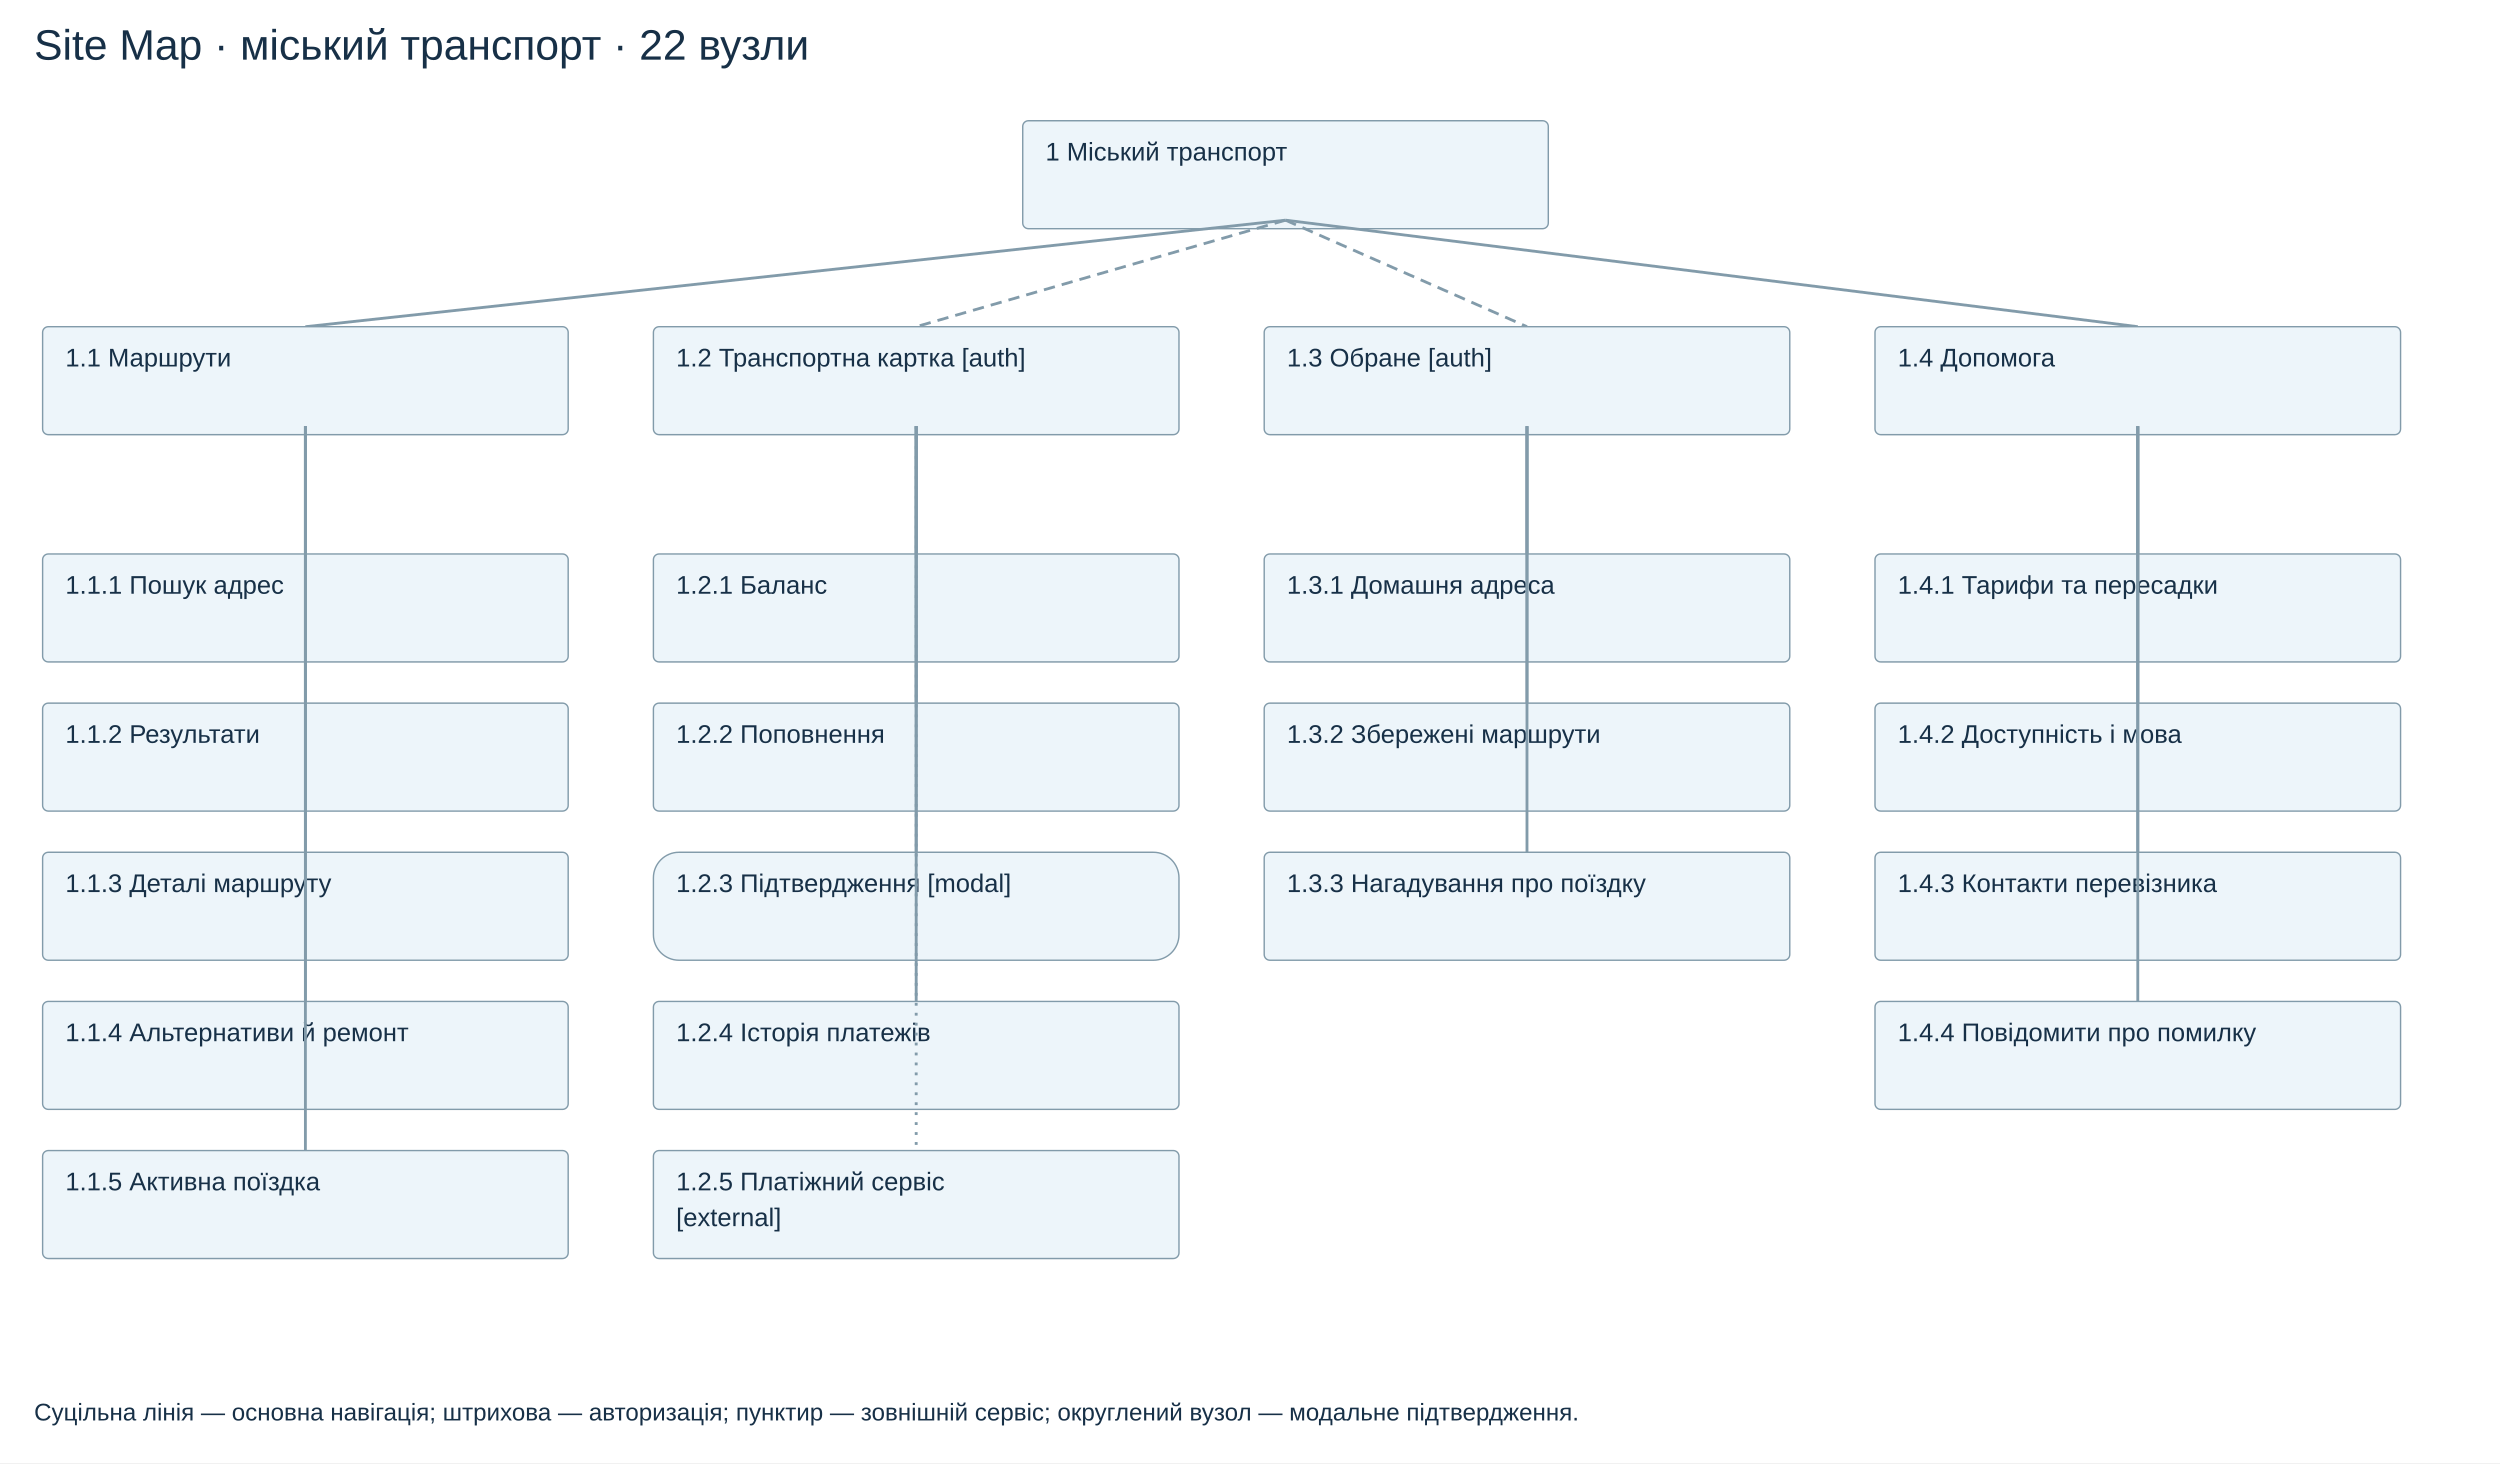
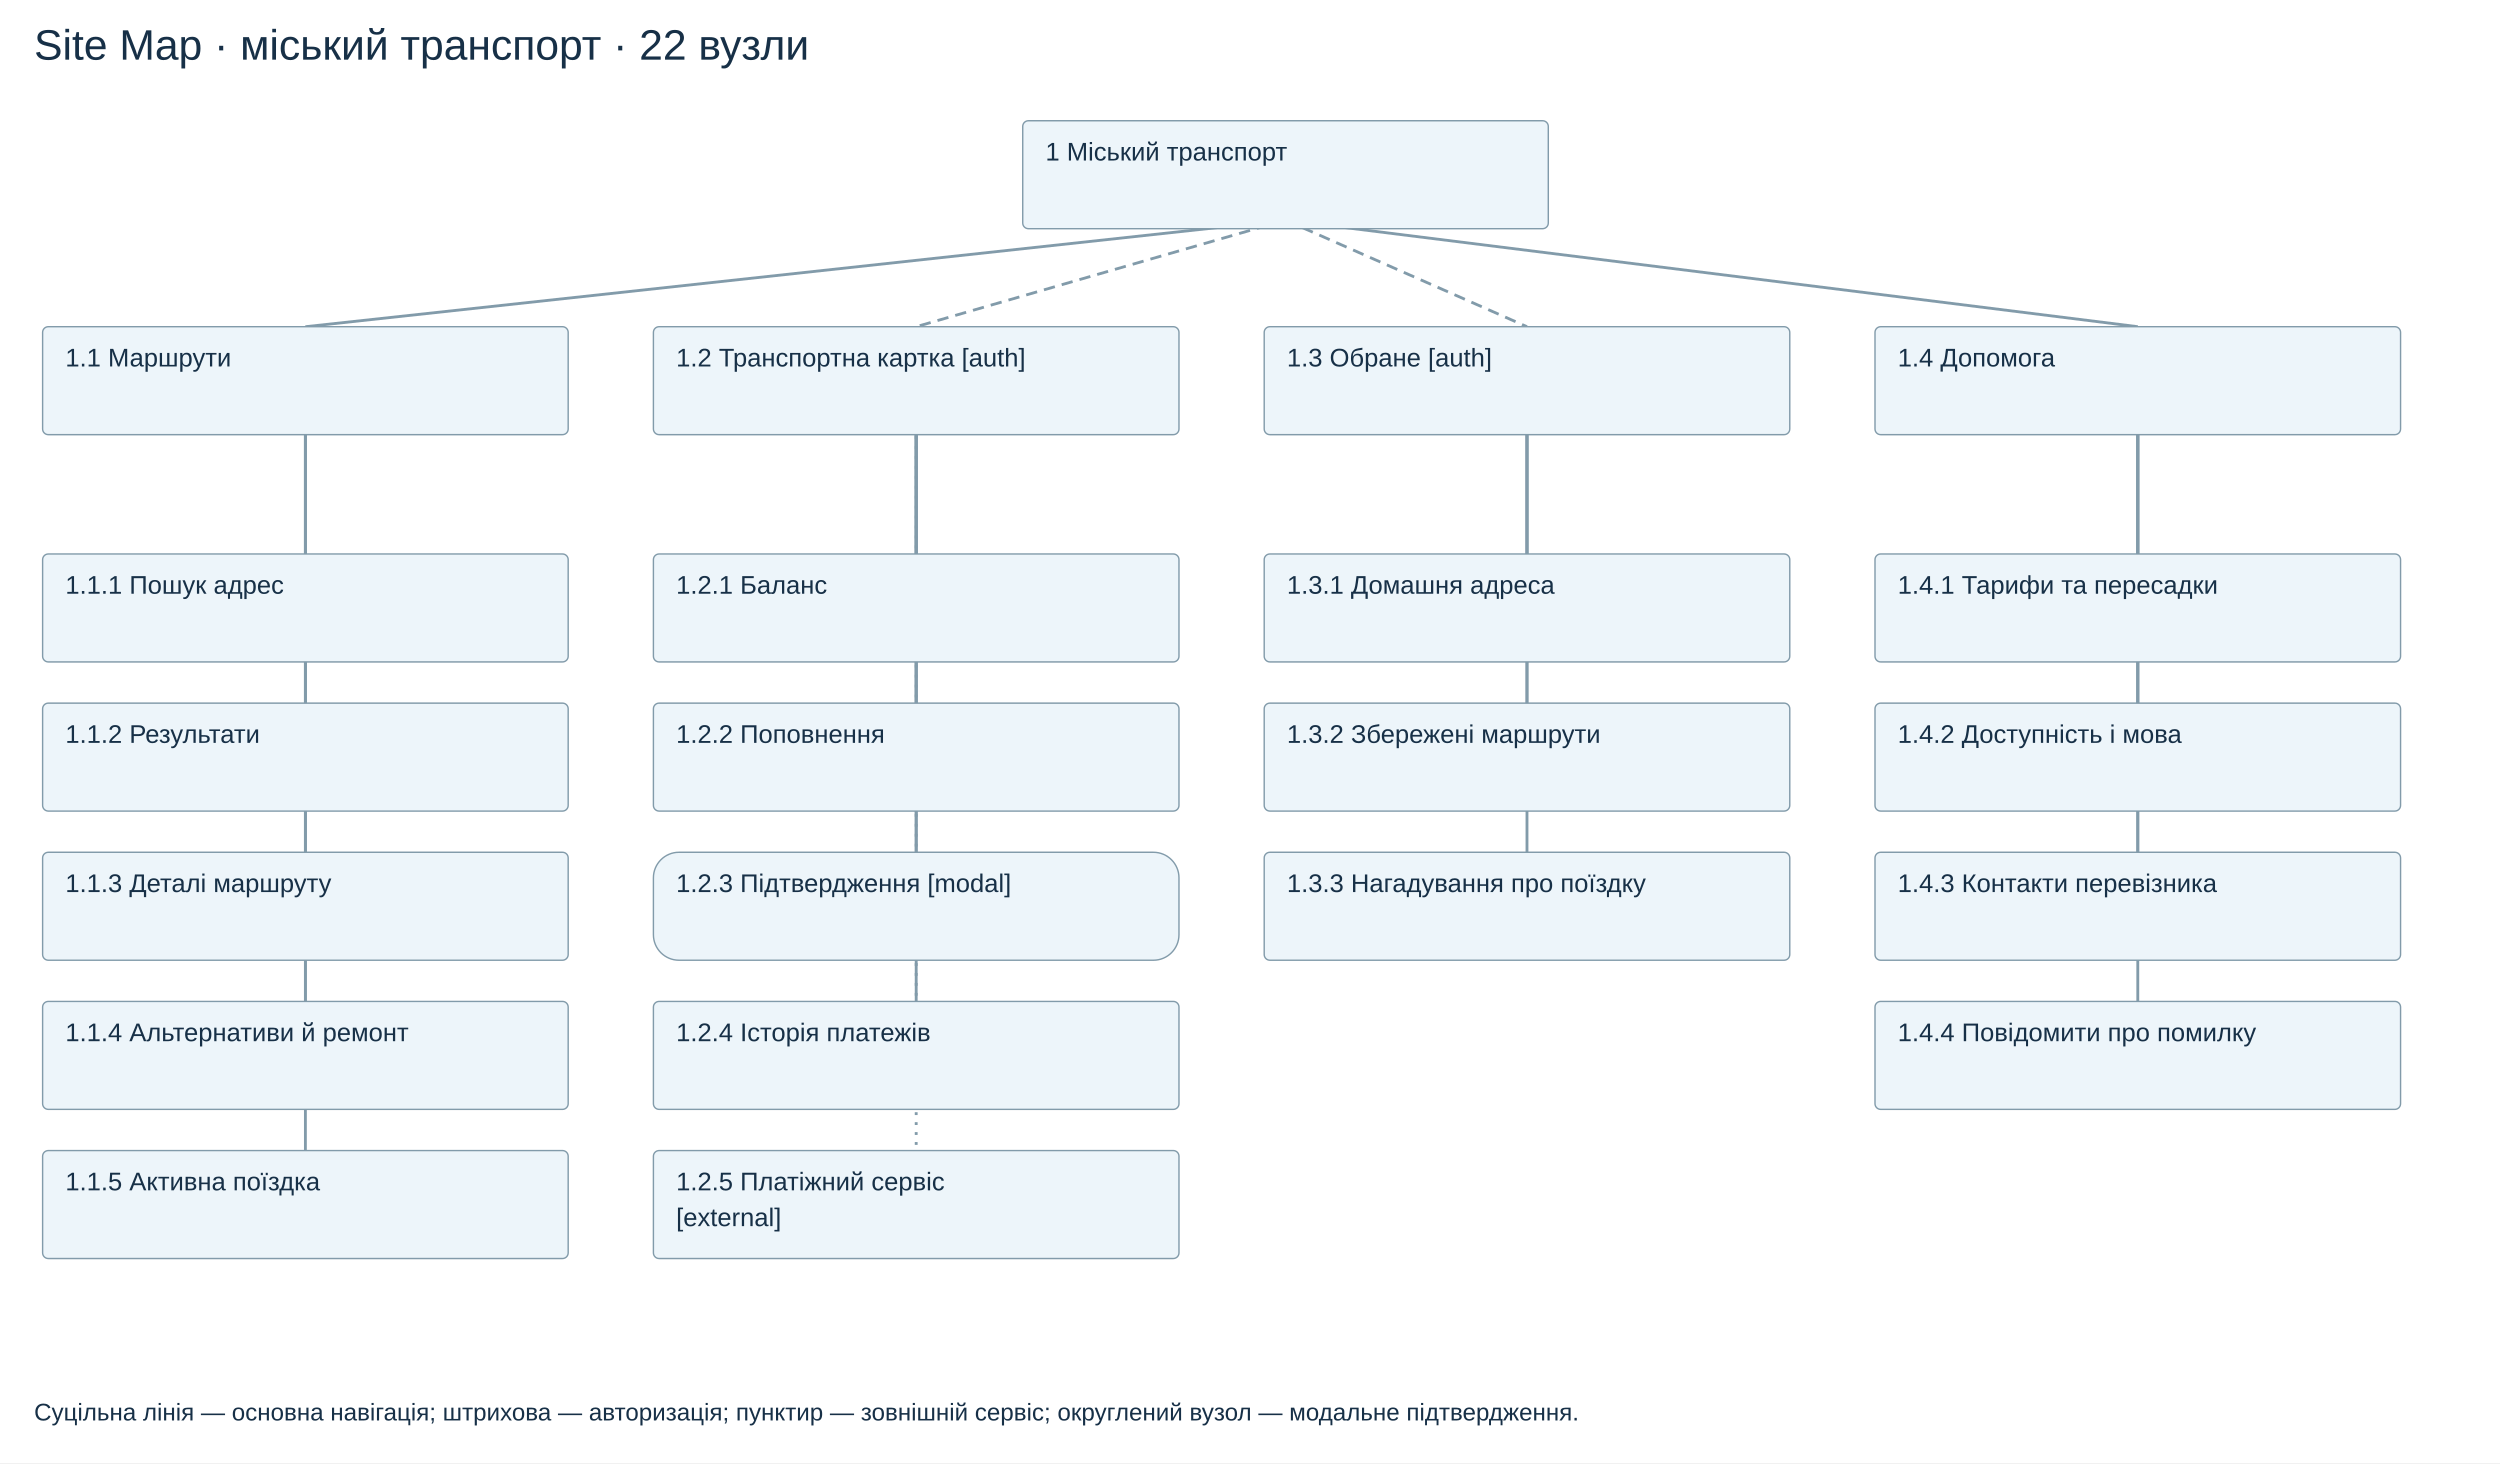
<svg xmlns="http://www.w3.org/2000/svg" width="1760" height="1030">
  <rect width="1760" height="1030" fill="white" />
  <text x="24" y="42" font-family="Arial" font-size="30" fill="#173047">
    <tspan x="24" dy="0">Site Map · міський транспорт · 22 вузли</tspan>
  </text>
+   <path d="M905 155 L215 230" fill="none" stroke="#829baa" stroke-width="2" />
+   <path d="M215 300 L215 390" fill="none" stroke="#829baa" stroke-width="2" />
+   <path d="M215 300 L215 495" fill="none" stroke="#829baa" stroke-width="2" />
+   <path d="M215 300 L215 600" fill="none" stroke="#829baa" stroke-width="2" />
+   <path d="M215 300 L215 705" fill="none" stroke="#829baa" stroke-width="2" />
+   <path d="M215 300 L215 810" fill="none" stroke="#829baa" stroke-width="2" />
+   <path d="M905 155 L645 230" fill="none" stroke="#829baa" stroke-width="2" stroke-dasharray="8 5" />
+   <path d="M645 300 L645 390" fill="none" stroke="#829baa" stroke-width="2" />
+   <path d="M645 300 L645 495" fill="none" stroke="#829baa" stroke-width="2" />
+   <path d="M645 300 L645 600" fill="none" stroke="#829baa" stroke-width="2" />
+   <path d="M645 300 L645 705" fill="none" stroke="#829baa" stroke-width="2" />
+   <path d="M645 300 L645 810" fill="none" stroke="#829baa" stroke-width="2" stroke-dasharray="2 5" />
+   <path d="M905 155 L1075 230" fill="none" stroke="#829baa" stroke-width="2" stroke-dasharray="8 5" />
+   <path d="M1075 300 L1075 390" fill="none" stroke="#829baa" stroke-width="2" />
+   <path d="M1075 300 L1075 495" fill="none" stroke="#829baa" stroke-width="2" />
+   <path d="M1075 300 L1075 600" fill="none" stroke="#829baa" stroke-width="2" />
+   <path d="M905 155 L1505 230" fill="none" stroke="#829baa" stroke-width="2" />
+   <path d="M1505 300 L1505 390" fill="none" stroke="#829baa" stroke-width="2" />
+   <path d="M1505 300 L1505 495" fill="none" stroke="#829baa" stroke-width="2" />
+   <path d="M1505 300 L1505 600" fill="none" stroke="#829baa" stroke-width="2" />
+   <path d="M1505 300 L1505 705" fill="none" stroke="#829baa" stroke-width="2" />
  <rect x="720" y="85" width="370" height="76" rx="4" fill="#edf5fa" stroke="#829baa" />
  <text x="736" y="113" font-family="Arial" font-size="18" fill="#173047">
    <tspan x="736" dy="0">1 Міський транспорт</tspan>
  </text>
-   <path d="M905 155 L215 230" fill="none" stroke="#829baa" stroke-width="2" />
  <rect x="30" y="230" width="370" height="76" rx="4" fill="#edf5fa" stroke="#829baa" />
  <text x="46" y="258" font-family="Arial" font-size="18" fill="#173047">
    <tspan x="46" dy="0">1.1 Маршрути</tspan>
  </text>
-   <path d="M215 300 L215 390" fill="none" stroke="#829baa" stroke-width="2" />
  <rect x="30" y="390" width="370" height="76" rx="4" fill="#edf5fa" stroke="#829baa" />
  <text x="46" y="418" font-family="Arial" font-size="18" fill="#173047">
    <tspan x="46" dy="0">1.1.1 Пошук адрес</tspan>
  </text>
-   <path d="M215 300 L215 495" fill="none" stroke="#829baa" stroke-width="2" />
  <rect x="30" y="495" width="370" height="76" rx="4" fill="#edf5fa" stroke="#829baa" />
  <text x="46" y="523" font-family="Arial" font-size="18" fill="#173047">
    <tspan x="46" dy="0">1.1.2 Результати</tspan>
  </text>
-   <path d="M215 300 L215 600" fill="none" stroke="#829baa" stroke-width="2" />
  <rect x="30" y="600" width="370" height="76" rx="4" fill="#edf5fa" stroke="#829baa" />
  <text x="46" y="628" font-family="Arial" font-size="18" fill="#173047">
    <tspan x="46" dy="0">1.1.3 Деталі маршруту</tspan>
  </text>
-   <path d="M215 300 L215 705" fill="none" stroke="#829baa" stroke-width="2" />
  <rect x="30" y="705" width="370" height="76" rx="4" fill="#edf5fa" stroke="#829baa" />
  <text x="46" y="733" font-family="Arial" font-size="18" fill="#173047">
    <tspan x="46" dy="0">1.1.4 Альтернативи й ремонт</tspan>
  </text>
-   <path d="M215 300 L215 810" fill="none" stroke="#829baa" stroke-width="2" />
  <rect x="30" y="810" width="370" height="76" rx="4" fill="#edf5fa" stroke="#829baa" />
  <text x="46" y="838" font-family="Arial" font-size="18" fill="#173047">
    <tspan x="46" dy="0">1.1.5 Активна поїздка</tspan>
  </text>
-   <path d="M905 155 L645 230" fill="none" stroke="#829baa" stroke-width="2" stroke-dasharray="8 5" />
  <rect x="460" y="230" width="370" height="76" rx="4" fill="#edf5fa" stroke="#829baa" />
  <text x="476" y="258" font-family="Arial" font-size="18" fill="#173047">
    <tspan x="476" dy="0">1.2 Транспортна картка [auth]</tspan>
  </text>
-   <path d="M645 300 L645 390" fill="none" stroke="#829baa" stroke-width="2" />
  <rect x="460" y="390" width="370" height="76" rx="4" fill="#edf5fa" stroke="#829baa" />
  <text x="476" y="418" font-family="Arial" font-size="18" fill="#173047">
    <tspan x="476" dy="0">1.2.1 Баланс</tspan>
  </text>
-   <path d="M645 300 L645 495" fill="none" stroke="#829baa" stroke-width="2" />
  <rect x="460" y="495" width="370" height="76" rx="4" fill="#edf5fa" stroke="#829baa" />
  <text x="476" y="523" font-family="Arial" font-size="18" fill="#173047">
    <tspan x="476" dy="0">1.2.2 Поповнення</tspan>
  </text>
-   <path d="M645 300 L645 600" fill="none" stroke="#829baa" stroke-width="2" />
  <rect x="460" y="600" width="370" height="76" rx="18" fill="#edf5fa" stroke="#829baa" />
  <text x="476" y="628" font-family="Arial" font-size="18" fill="#173047">
    <tspan x="476" dy="0">1.2.3 Підтвердження [modal]</tspan>
  </text>
-   <path d="M645 300 L645 705" fill="none" stroke="#829baa" stroke-width="2" />
  <rect x="460" y="705" width="370" height="76" rx="4" fill="#edf5fa" stroke="#829baa" />
  <text x="476" y="733" font-family="Arial" font-size="18" fill="#173047">
    <tspan x="476" dy="0">1.2.4 Історія платежів</tspan>
  </text>
-   <path d="M645 300 L645 810" fill="none" stroke="#829baa" stroke-width="2" stroke-dasharray="2 5" />
  <rect x="460" y="810" width="370" height="76" rx="4" fill="#edf5fa" stroke="#829baa" />
  <text x="476" y="838" font-family="Arial" font-size="18" fill="#173047">
    <tspan x="476" dy="0">1.2.5 Платіжний сервіс</tspan>
    <tspan x="476" dy="25.2">[external]</tspan>
  </text>
-   <path d="M905 155 L1075 230" fill="none" stroke="#829baa" stroke-width="2" stroke-dasharray="8 5" />
  <rect x="890" y="230" width="370" height="76" rx="4" fill="#edf5fa" stroke="#829baa" />
  <text x="906" y="258" font-family="Arial" font-size="18" fill="#173047">
    <tspan x="906" dy="0">1.3 Обране [auth]</tspan>
  </text>
-   <path d="M1075 300 L1075 390" fill="none" stroke="#829baa" stroke-width="2" />
  <rect x="890" y="390" width="370" height="76" rx="4" fill="#edf5fa" stroke="#829baa" />
  <text x="906" y="418" font-family="Arial" font-size="18" fill="#173047">
    <tspan x="906" dy="0">1.3.1 Домашня адреса</tspan>
  </text>
-   <path d="M1075 300 L1075 495" fill="none" stroke="#829baa" stroke-width="2" />
  <rect x="890" y="495" width="370" height="76" rx="4" fill="#edf5fa" stroke="#829baa" />
  <text x="906" y="523" font-family="Arial" font-size="18" fill="#173047">
    <tspan x="906" dy="0">1.3.2 Збережені маршрути</tspan>
  </text>
-   <path d="M1075 300 L1075 600" fill="none" stroke="#829baa" stroke-width="2" />
  <rect x="890" y="600" width="370" height="76" rx="4" fill="#edf5fa" stroke="#829baa" />
  <text x="906" y="628" font-family="Arial" font-size="18" fill="#173047">
    <tspan x="906" dy="0">1.3.3 Нагадування про поїздку</tspan>
  </text>
-   <path d="M905 155 L1505 230" fill="none" stroke="#829baa" stroke-width="2" />
  <rect x="1320" y="230" width="370" height="76" rx="4" fill="#edf5fa" stroke="#829baa" />
  <text x="1336" y="258" font-family="Arial" font-size="18" fill="#173047">
    <tspan x="1336" dy="0">1.4 Допомога</tspan>
  </text>
-   <path d="M1505 300 L1505 390" fill="none" stroke="#829baa" stroke-width="2" />
  <rect x="1320" y="390" width="370" height="76" rx="4" fill="#edf5fa" stroke="#829baa" />
  <text x="1336" y="418" font-family="Arial" font-size="18" fill="#173047">
    <tspan x="1336" dy="0">1.4.1 Тарифи та пересадки</tspan>
  </text>
-   <path d="M1505 300 L1505 495" fill="none" stroke="#829baa" stroke-width="2" />
  <rect x="1320" y="495" width="370" height="76" rx="4" fill="#edf5fa" stroke="#829baa" />
  <text x="1336" y="523" font-family="Arial" font-size="18" fill="#173047">
    <tspan x="1336" dy="0">1.4.2 Доступність і мова</tspan>
  </text>
-   <path d="M1505 300 L1505 600" fill="none" stroke="#829baa" stroke-width="2" />
  <rect x="1320" y="600" width="370" height="76" rx="4" fill="#edf5fa" stroke="#829baa" />
  <text x="1336" y="628" font-family="Arial" font-size="18" fill="#173047">
    <tspan x="1336" dy="0">1.4.3 Контакти перевізника</tspan>
  </text>
-   <path d="M1505 300 L1505 705" fill="none" stroke="#829baa" stroke-width="2" />
  <rect x="1320" y="705" width="370" height="76" rx="4" fill="#edf5fa" stroke="#829baa" />
  <text x="1336" y="733" font-family="Arial" font-size="18" fill="#173047">
    <tspan x="1336" dy="0">1.4.4 Повідомити про помилку</tspan>
  </text>
  <text x="24" y="1000" font-family="Arial" font-size="17" fill="#173047">
    <tspan x="24" dy="0">Суцільна лінія — основна навігація; штрихова — авторизація; пунктир — зовнішній сервіс; округлений вузол — модальне підтвердження.</tspan>
  </text>
</svg>
